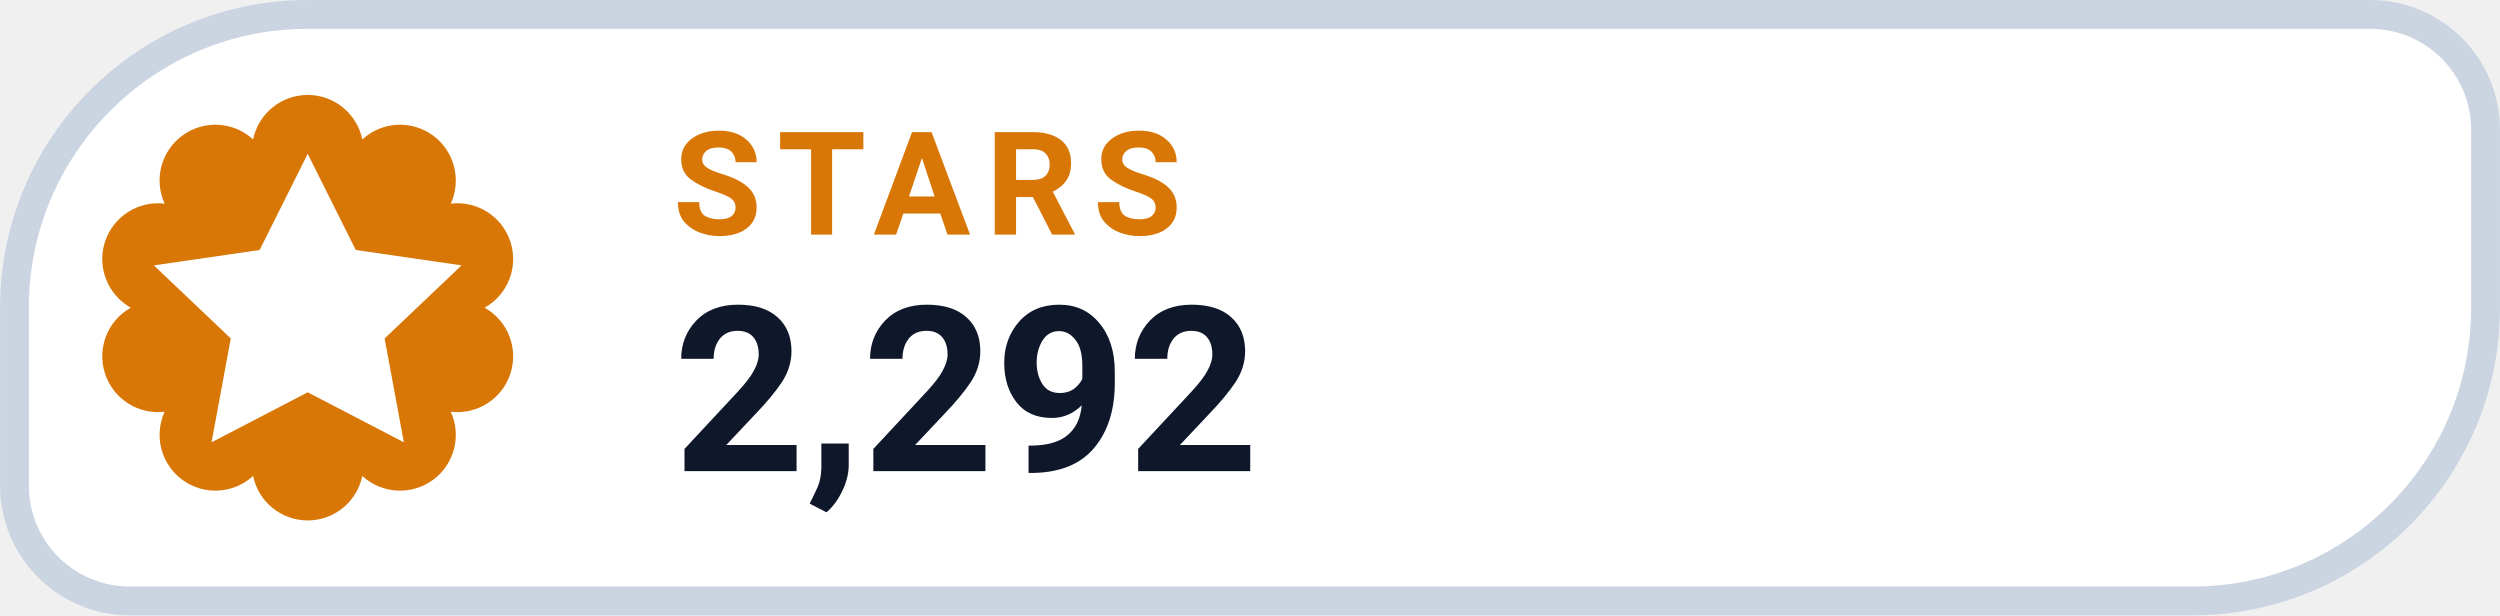
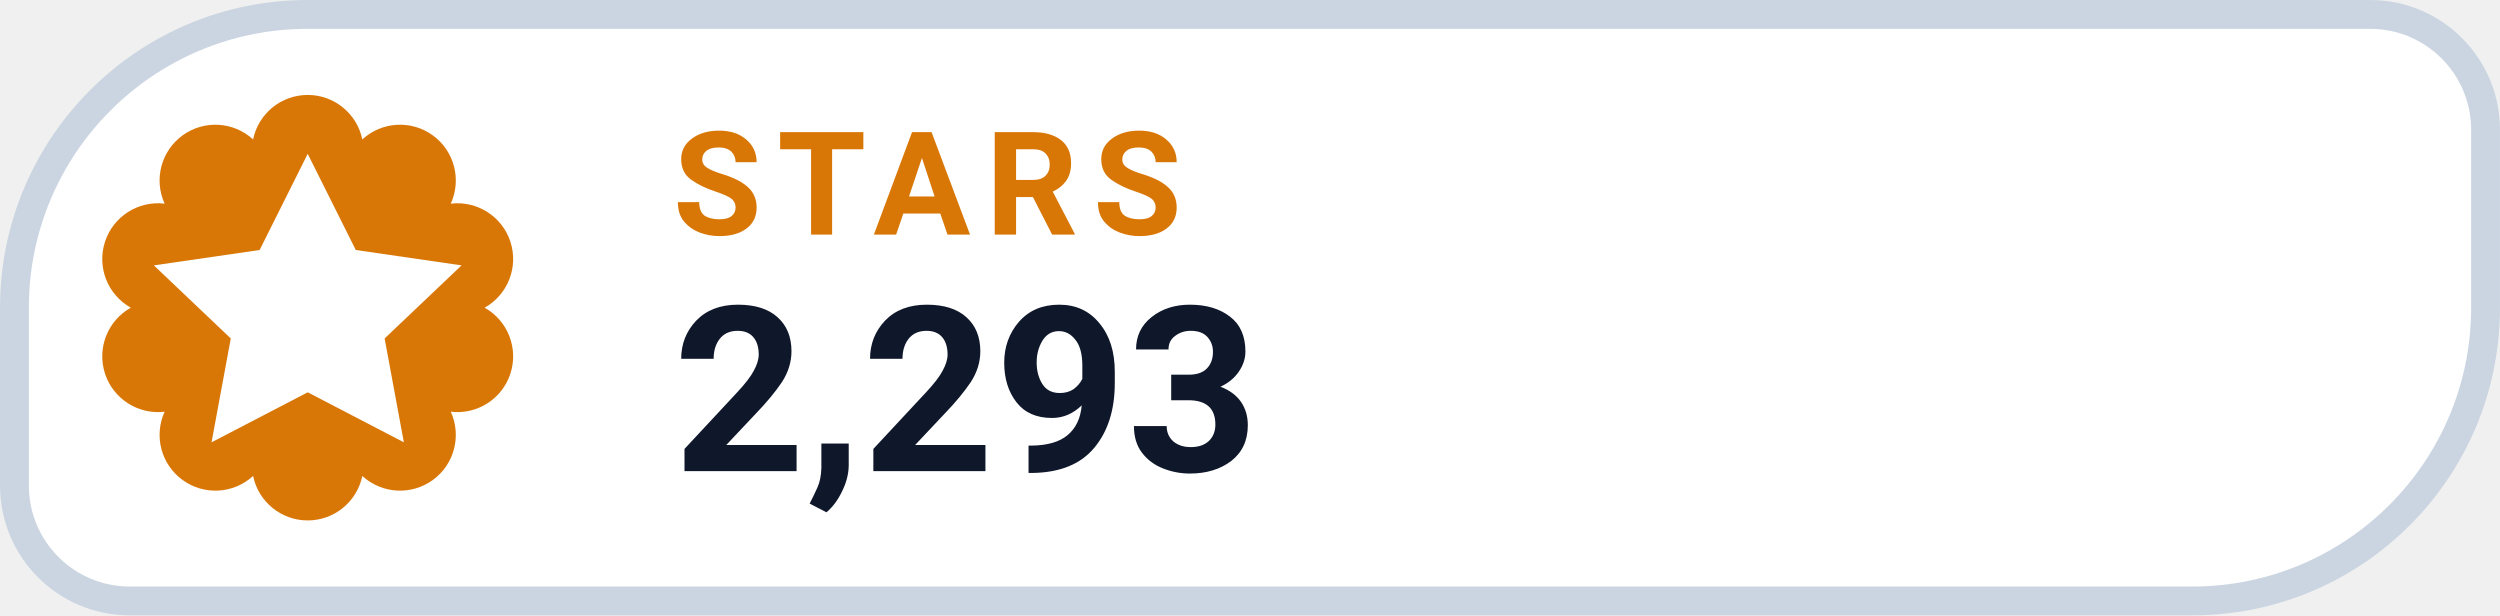
- <svg xmlns="http://www.w3.org/2000/svg" width="126" height="31.015" viewBox="0 0 130 32" role="img" aria-label="STARS 2,292">
+ <svg xmlns="http://www.w3.org/2000/svg" width="126" height="31.015" viewBox="0 0 130 32" role="img" aria-label="STARS 2,293">
  <path d="M 16.00 0.75 H 123.25 A 6.00 6.00 0 0 1 129.25 6.75 V 16.00 A 15.25 15.25 0 0 1 114.00 31.25 H 6.75 A 6.00 6.00 0 0 1 0.75 25.25 V 16.00 A 15.25 15.25 0 0 1 16.00 0.75 Z" fill="#FFFFFF" stroke="#CBD5E1" stroke-width="1.5" />
  <path d="M 13.16 7.25 A 2.90 2.90 0 0 1 18.84 7.25 A 2.90 2.90 0 0 1 23.44 10.59 A 2.90 2.90 0 0 1 25.20 16.00 A 2.90 2.90 0 0 1 23.44 21.41 A 2.90 2.90 0 0 1 18.84 24.75 A 2.90 2.90 0 0 1 13.16 24.75 A 2.90 2.90 0 0 1 8.56 21.41 A 2.90 2.90 0 0 1 6.80 16.00 A 2.90 2.90 0 0 1 8.56 10.59 A 2.90 2.90 0 0 1 13.16 7.25 Z" fill="#D97706" />
  <g transform="translate(16 16)" style="color:#FFFFFF;">
    <path d="M0 -8 l2.5 5 5.5 .8 -4 3.8 1 5.4 -5 -2.6 -5 2.6 1 -5.4 -4 -3.8 5.5 -.8 Z" fill="currentColor" />
  </g>
  <text x="35" y="12.2" fill="#D97706" font-family="-apple-system,BlinkMacSystemFont,'Segoe UI',Roboto,Helvetica,Arial,sans-serif" font-size="7.5" font-weight="700" letter-spacing=".8">STARS</text>
-   <text x="35" y="24.5" fill="#0F172A" font-family="-apple-system,BlinkMacSystemFont,'Segoe UI',Roboto,Helvetica,Arial,sans-serif" font-size="12" font-weight="750">2,292</text>
+   <text x="35" y="24.5" fill="#0F172A" font-family="-apple-system,BlinkMacSystemFont,'Segoe UI',Roboto,Helvetica,Arial,sans-serif" font-size="12" font-weight="750">2,293</text>
</svg>
